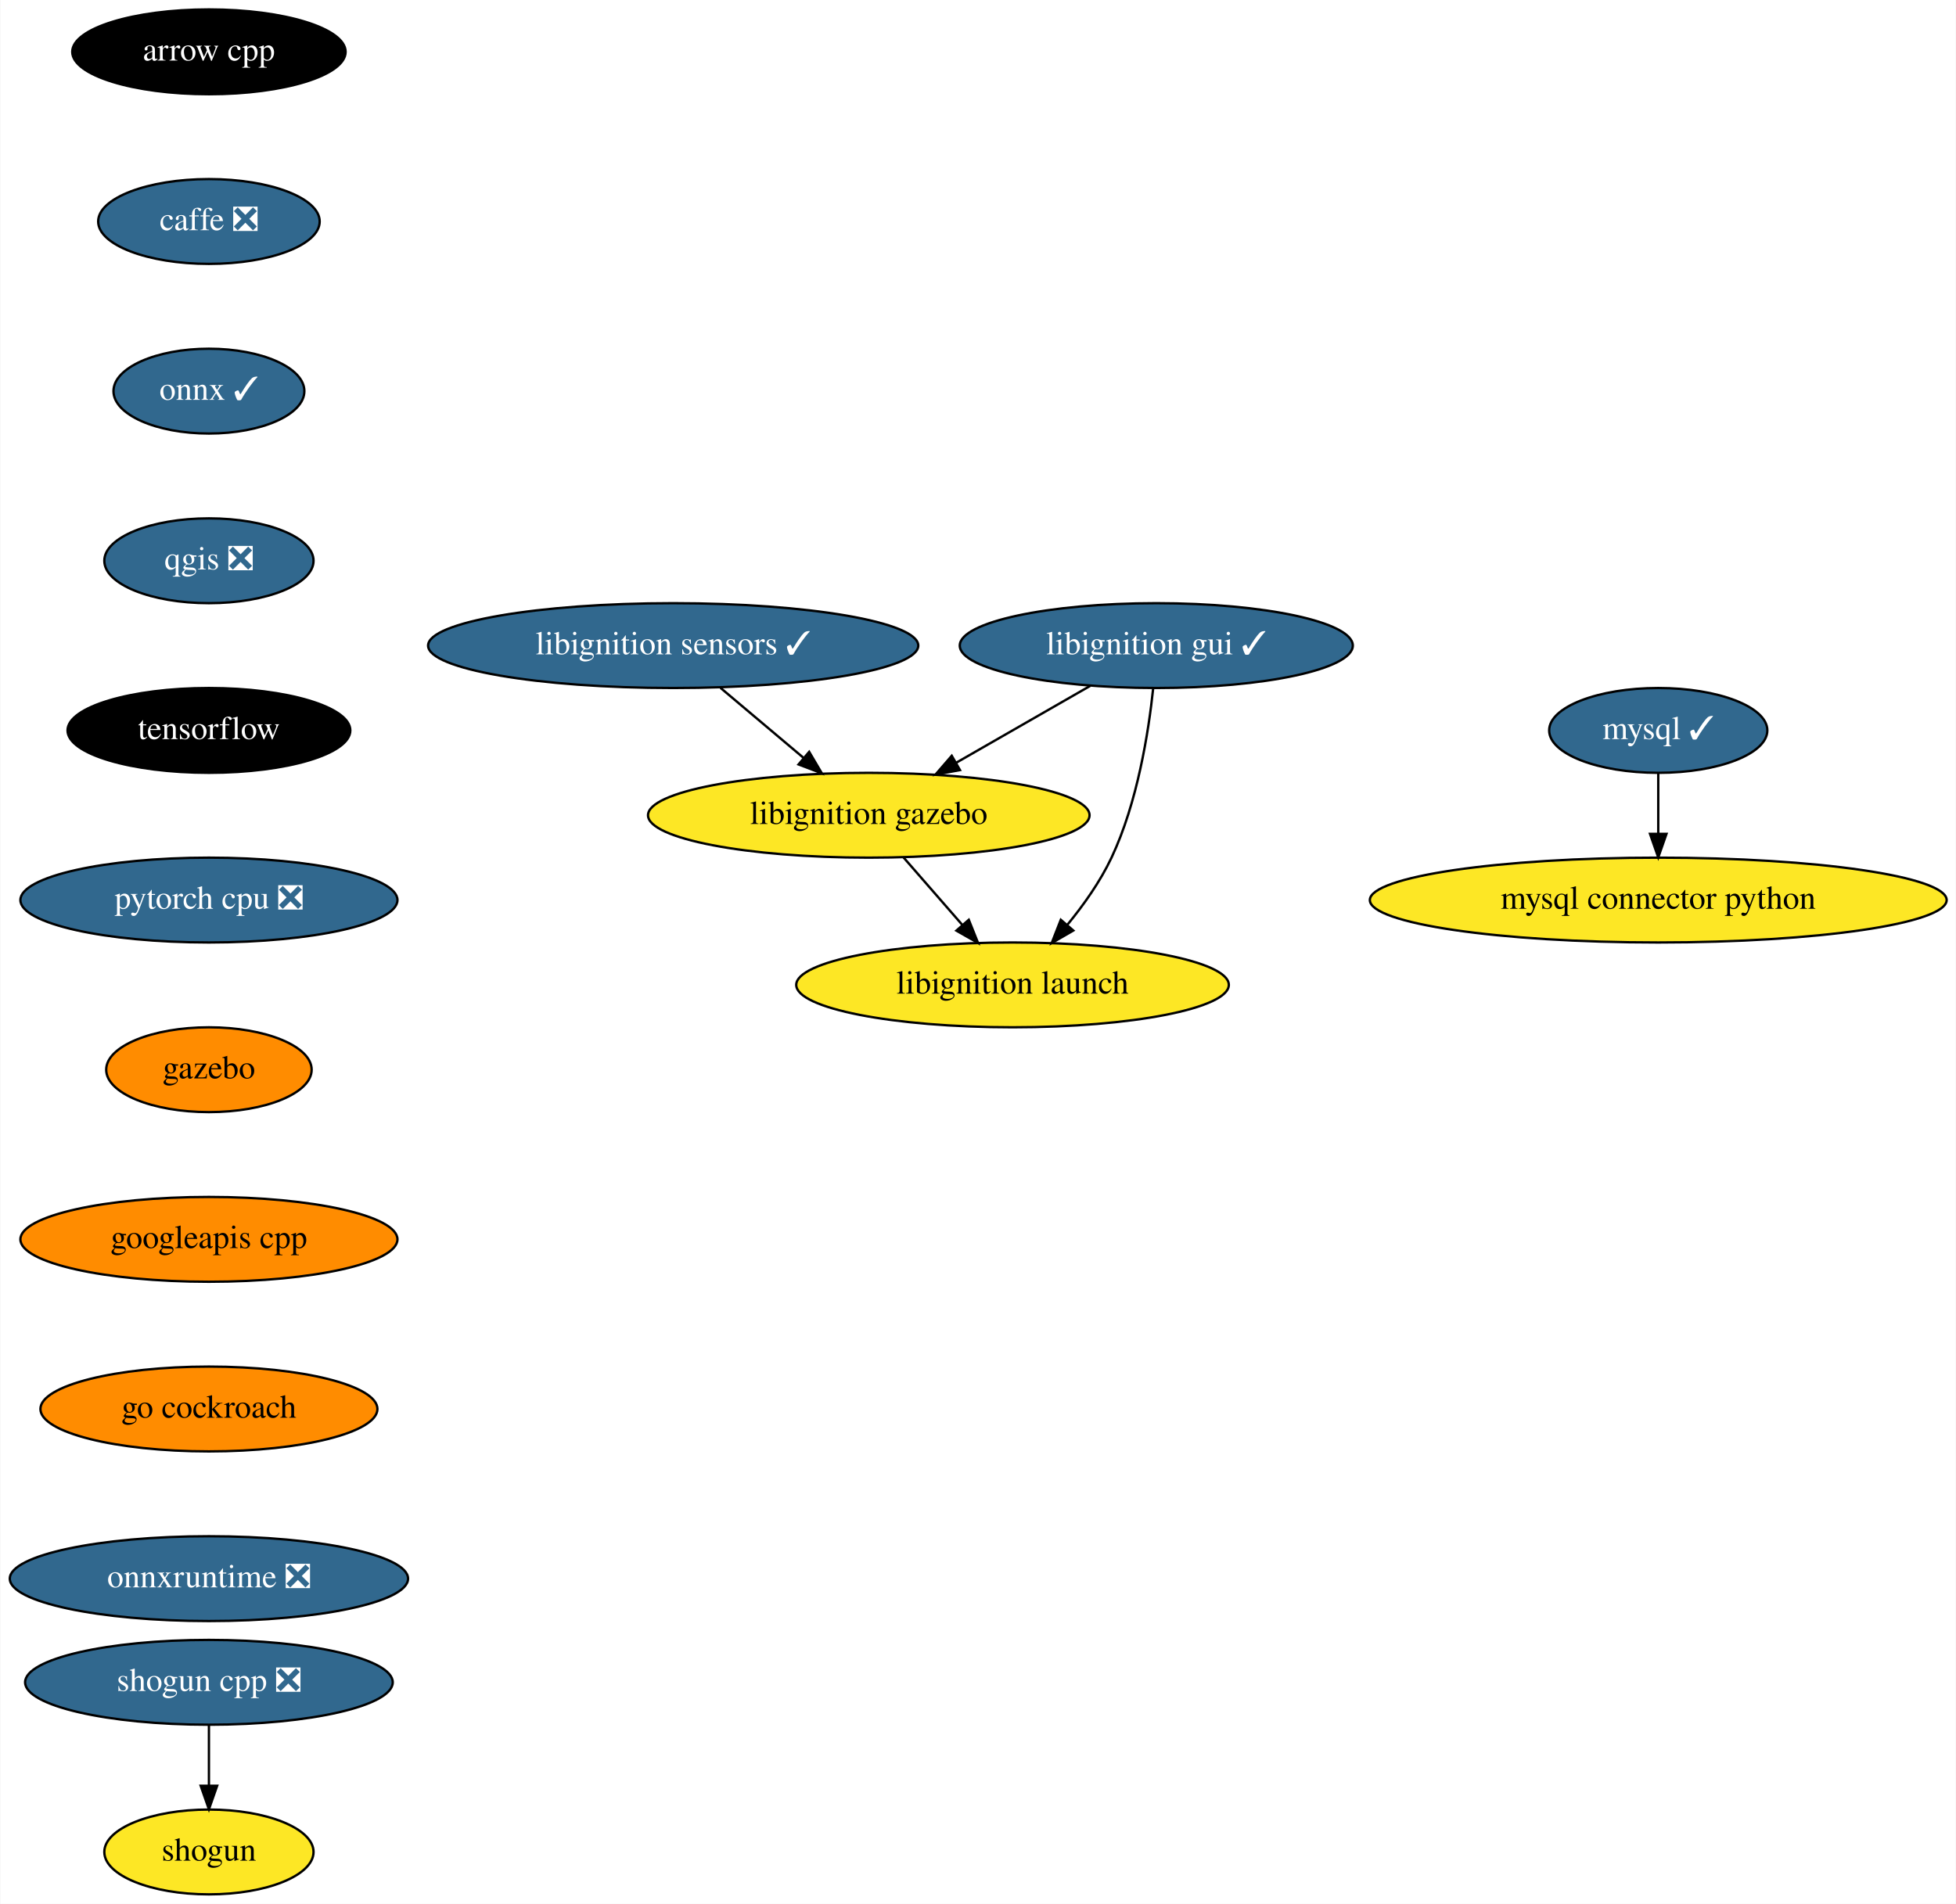
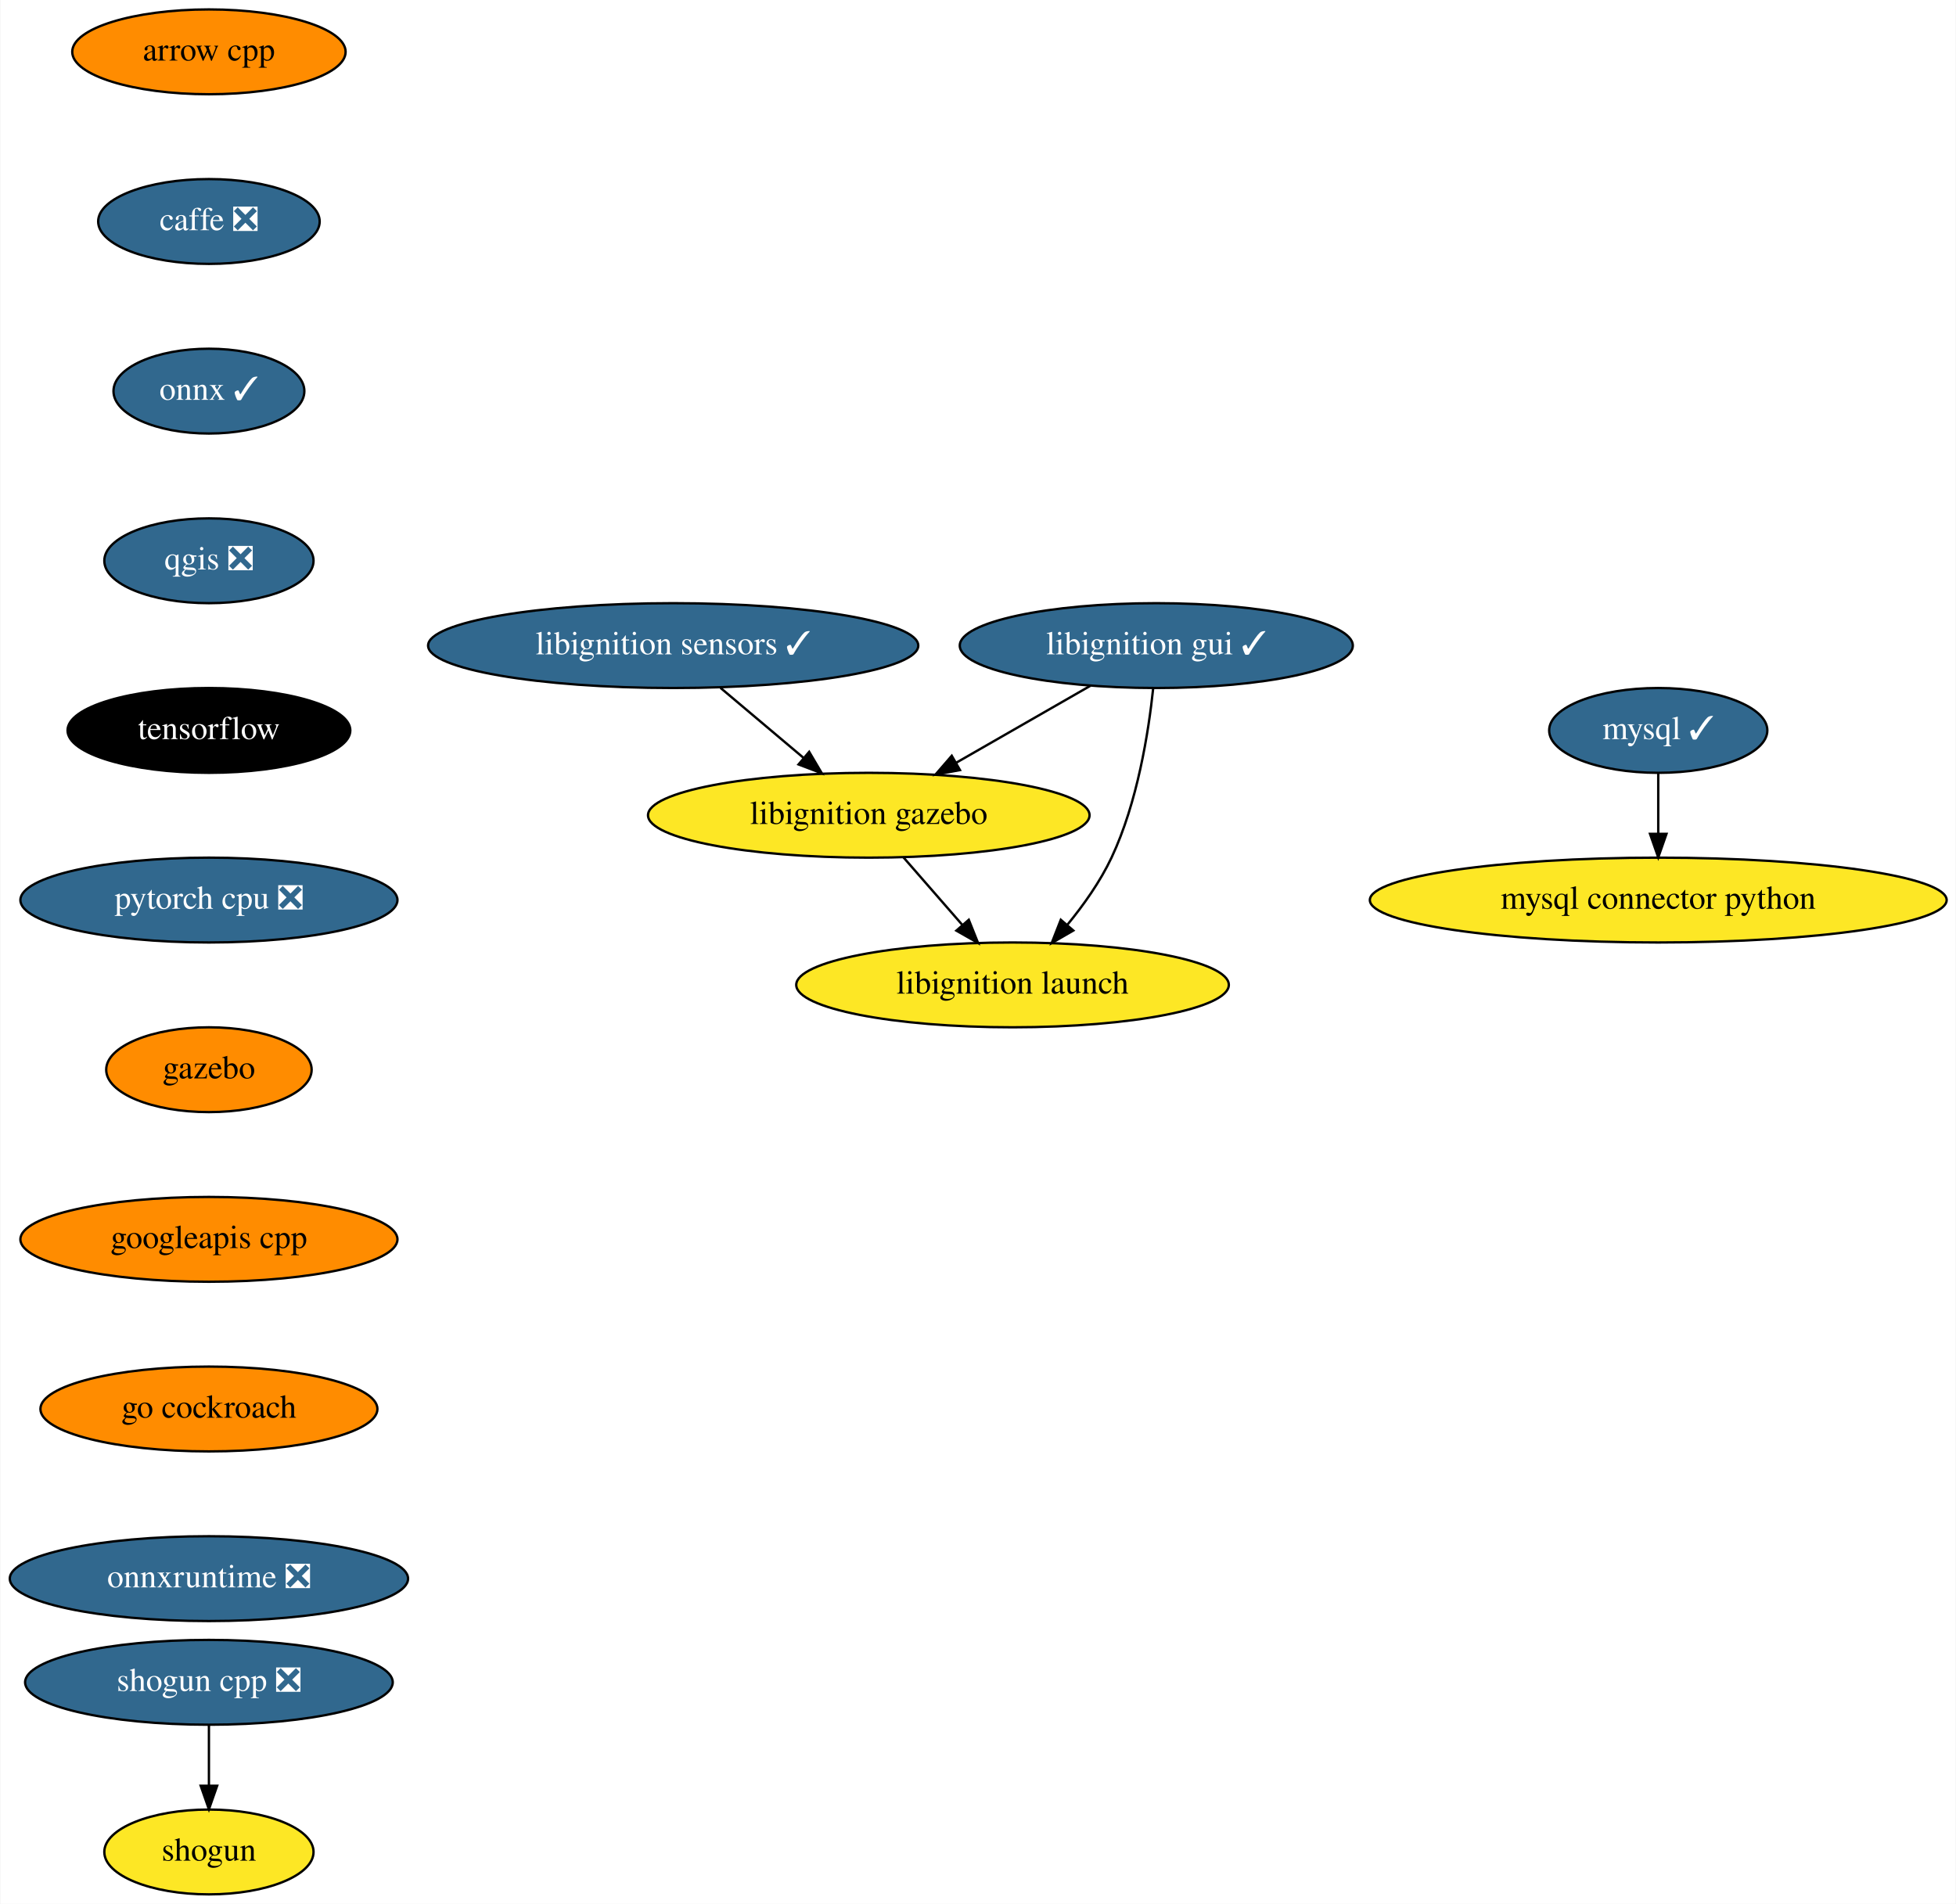
<svg xmlns="http://www.w3.org/2000/svg" xmlns:xlink="http://www.w3.org/1999/xlink" width="830pt" height="808pt" viewBox="0.00 0.00 829.69 808.00">
  <g id="graph0" class="graph" transform="scale(1 1) rotate(0) translate(4 804)">
    <polygon fill="white" stroke="transparent" points="-4,4 -4,-804 825.69,-804 825.69,4 -4,4" />
    <g id="node1" class="node">
      <g id="a_node1">
        <a xlink:href="https://github.com/conda-forge/arrow-cpp-feedstock" xlink:title="arrow cpp">
-           <ellipse fill="#000000" stroke="black" cx="84.5" cy="-782" rx="58" ry="18" />
-           <text text-anchor="middle" x="84.5" y="-778.3" font-family="Times,serif" font-size="14.00" fill="white">arrow cpp</text>
+           <ellipse fill="#ff8c00" stroke="black" cx="84.5" cy="-782" rx="58" ry="18" />
+           <text text-anchor="middle" x="84.5" y="-778.3" font-family="Times,serif" font-size="14.00">arrow cpp</text>
        </a>
      </g>
    </g>
    <g id="node2" class="node">
      <g id="a_node2">
        <a xlink:href="https://github.com/conda-forge/caffe-feedstock/pull/79" xlink:title="caffe ❎">
          <ellipse fill="#31688e" stroke="black" cx="84.5" cy="-710" rx="47" ry="18" />
          <text text-anchor="middle" x="84.5" y="-706.3" font-family="Times,serif" font-size="14.00" fill="white">caffe ❎</text>
        </a>
      </g>
    </g>
    <g id="node3" class="node">
      <g id="a_node3">
        <a xlink:href="https://github.com/conda-forge/onnx-feedstock/pull/75" xlink:title="onnx ✓">
          <ellipse fill="#31688e" stroke="black" cx="84.5" cy="-638" rx="40.5" ry="18" />
          <text text-anchor="middle" x="84.5" y="-634.3" font-family="Times,serif" font-size="14.00" fill="white">onnx ✓</text>
        </a>
      </g>
    </g>
    <g id="node6" class="node">
      <g id="a_node6">
        <a xlink:href="https://github.com/conda-forge/qgis-feedstock/pull/236" xlink:title="qgis ❎">
          <ellipse fill="#31688e" stroke="black" cx="84.5" cy="-566" rx="44.39" ry="18" />
          <text text-anchor="middle" x="84.5" y="-562.3" font-family="Times,serif" font-size="14.00" fill="white">qgis ❎</text>
        </a>
      </g>
    </g>
    <g id="node4" class="node">
      <g id="a_node4">
        <a xlink:href="https://github.com/conda-forge/mysql-feedstock/pull/66" xlink:title="mysql ✓">
          <ellipse fill="#31688e" stroke="black" cx="699.5" cy="-494" rx="46.29" ry="18" />
          <text text-anchor="middle" x="699.5" y="-490.3" font-family="Times,serif" font-size="14.00" fill="white">mysql ✓</text>
        </a>
      </g>
    </g>
    <g id="node5" class="node">
      <g id="a_node5">
        <a xlink:href="https://github.com/conda-forge/mysql-connector-python-feedstock" xlink:title="mysql connector python">
          <ellipse fill="#fde725" stroke="black" cx="699.5" cy="-422" rx="122.38" ry="18" />
          <text text-anchor="middle" x="699.5" y="-418.3" font-family="Times,serif" font-size="14.00">mysql connector python</text>
        </a>
      </g>
    </g>
    <g id="edge3" class="edge">
      <path fill="none" stroke="black" d="M699.5,-475.7C699.5,-467.98 699.5,-458.71 699.5,-450.11" />
      <polygon fill="black" stroke="black" points="703,-450.1 699.5,-440.1 696,-450.1 703,-450.1" />
    </g>
    <g id="node7" class="node">
      <g id="a_node7">
        <a xlink:href="https://github.com/conda-forge/tensorflow-feedstock" xlink:title="tensorflow">
          <ellipse fill="#000000" stroke="black" cx="84.5" cy="-494" rx="60" ry="18" />
          <text text-anchor="middle" x="84.5" y="-490.3" font-family="Times,serif" font-size="14.00" fill="white">tensorflow</text>
        </a>
      </g>
    </g>
    <g id="node10" class="node">
      <g id="a_node10">
        <a xlink:href="https://github.com/conda-forge/pytorch-cpu-feedstock/pull/97" xlink:title="pytorch cpu ❎">
          <ellipse fill="#31688e" stroke="black" cx="84.5" cy="-422" rx="80" ry="18" />
          <text text-anchor="middle" x="84.5" y="-418.3" font-family="Times,serif" font-size="14.00" fill="white">pytorch cpu ❎</text>
        </a>
      </g>
    </g>
    <g id="node8" class="node">
      <g id="a_node8">
        <a xlink:href="https://github.com/conda-forge/shogun-feedstock" xlink:title="shogun">
          <ellipse fill="#fde725" stroke="black" cx="84.5" cy="-18" rx="44.39" ry="18" />
          <text text-anchor="middle" x="84.5" y="-14.3" font-family="Times,serif" font-size="14.00">shogun</text>
        </a>
      </g>
    </g>
    <g id="node9" class="node">
      <g id="a_node9">
        <a xlink:href="https://github.com/conda-forge/shogun-cpp-feedstock/pull/51" xlink:title="shogun cpp ❎">
          <ellipse fill="#31688e" stroke="black" cx="84.5" cy="-90" rx="78" ry="18" />
          <text text-anchor="middle" x="84.5" y="-86.3" font-family="Times,serif" font-size="14.00" fill="white">shogun cpp ❎</text>
        </a>
      </g>
    </g>
    <g id="edge6" class="edge">
      <path fill="none" stroke="black" d="M84.5,-71.7C84.5,-63.98 84.5,-54.71 84.5,-46.11" />
      <polygon fill="black" stroke="black" points="88,-46.1 84.5,-36.1 81,-46.1 88,-46.1" />
    </g>
    <g id="node11" class="node">
      <g id="a_node11">
        <a xlink:href="https://github.com/conda-forge/gazebo-feedstock" xlink:title="gazebo">
          <ellipse fill="#ff8c00" stroke="black" cx="84.5" cy="-350" rx="43.59" ry="18" />
          <text text-anchor="middle" x="84.5" y="-346.3" font-family="Times,serif" font-size="14.00">gazebo</text>
        </a>
      </g>
    </g>
    <g id="node12" class="node">
      <g id="a_node12">
        <a xlink:href="https://github.com/conda-forge/googleapis-cpp-feedstock" xlink:title="googleapis cpp">
          <ellipse fill="#ff8c00" stroke="black" cx="84.5" cy="-278" rx="80" ry="18" />
          <text text-anchor="middle" x="84.5" y="-274.3" font-family="Times,serif" font-size="14.00">googleapis cpp</text>
        </a>
      </g>
    </g>
    <g id="node13" class="node">
      <g id="a_node13">
        <a xlink:href="https://github.com/conda-forge/go-cockroach-feedstock" xlink:title="go cockroach">
          <ellipse fill="#ff8c00" stroke="black" cx="84.5" cy="-206" rx="71.5" ry="18" />
          <text text-anchor="middle" x="84.5" y="-202.3" font-family="Times,serif" font-size="14.00">go cockroach</text>
        </a>
      </g>
    </g>
    <g id="node14" class="node">
      <g id="a_node14">
        <a xlink:href="https://github.com/conda-forge/onnxruntime-feedstock/pull/32" xlink:title="onnxruntime ❎">
          <ellipse fill="#31688e" stroke="black" cx="84.5" cy="-134" rx="84.5" ry="18" />
          <text text-anchor="middle" x="84.5" y="-130.3" font-family="Times,serif" font-size="14.00" fill="white">onnxruntime ❎</text>
        </a>
      </g>
    </g>
    <g id="node15" class="node">
      <g id="a_node15">
        <a xlink:href="https://github.com/conda-forge/libignition-sensors-feedstock/pull/32" xlink:title="libignition sensors ✓">
          <ellipse fill="#31688e" stroke="black" cx="281.5" cy="-530" rx="104" ry="18" />
          <text text-anchor="middle" x="281.5" y="-526.3" font-family="Times,serif" font-size="14.00" fill="white">libignition sensors ✓</text>
        </a>
      </g>
    </g>
    <g id="node16" class="node">
      <g id="a_node16">
        <a xlink:href="https://github.com/conda-forge/libignition-gazebo-feedstock" xlink:title="libignition gazebo">
          <ellipse fill="#fde725" stroke="black" cx="364.5" cy="-458" rx="93.68" ry="18" />
          <text text-anchor="middle" x="364.5" y="-454.3" font-family="Times,serif" font-size="14.00">libignition gazebo</text>
        </a>
      </g>
    </g>
    <g id="edge12" class="edge">
      <path fill="none" stroke="black" d="M301.59,-512.05C312.19,-503.11 325.37,-492.01 336.91,-482.27" />
      <polygon fill="black" stroke="black" points="339.21,-484.91 344.59,-475.79 334.69,-479.56 339.21,-484.91" />
    </g>
    <g id="node17" class="node">
      <g id="a_node17">
        <a xlink:href="https://github.com/conda-forge/libignition-launch-feedstock" xlink:title="libignition launch">
          <ellipse fill="#fde725" stroke="black" cx="425.5" cy="-386" rx="91.78" ry="18" />
          <text text-anchor="middle" x="425.5" y="-382.3" font-family="Times,serif" font-size="14.00">libignition launch</text>
        </a>
      </g>
    </g>
    <g id="edge13" class="edge">
      <path fill="none" stroke="black" d="M379.27,-440.05C386.76,-431.46 396,-420.86 404.24,-411.4" />
      <polygon fill="black" stroke="black" points="406.94,-413.63 410.87,-403.79 401.66,-409.03 406.94,-413.63" />
    </g>
    <g id="node18" class="node">
      <g id="a_node18">
        <a xlink:href="https://github.com/conda-forge/libignition-gui-feedstock/pull/26" xlink:title="libignition gui ✓">
          <ellipse fill="#31688e" stroke="black" cx="486.5" cy="-530" rx="83.39" ry="18" />
          <text text-anchor="middle" x="486.5" y="-526.3" font-family="Times,serif" font-size="14.00" fill="white">libignition gui ✓</text>
        </a>
      </g>
    </g>
    <g id="edge14" class="edge">
      <path fill="none" stroke="black" d="M458.51,-512.94C441.58,-503.23 419.8,-490.73 401.47,-480.21" />
      <polygon fill="black" stroke="black" points="403.2,-477.17 392.78,-475.23 399.71,-483.24 403.2,-477.17" />
    </g>
    <g id="edge15" class="edge">
      <path fill="none" stroke="black" d="M485.18,-511.86C483.23,-493.37 478.54,-463.44 467.5,-440 462.72,-429.86 455.67,-419.91 448.7,-411.42" />
      <polygon fill="black" stroke="black" points="451.29,-409.07 442.12,-403.77 445.98,-413.63 451.29,-409.07" />
    </g>
  </g>
</svg>
